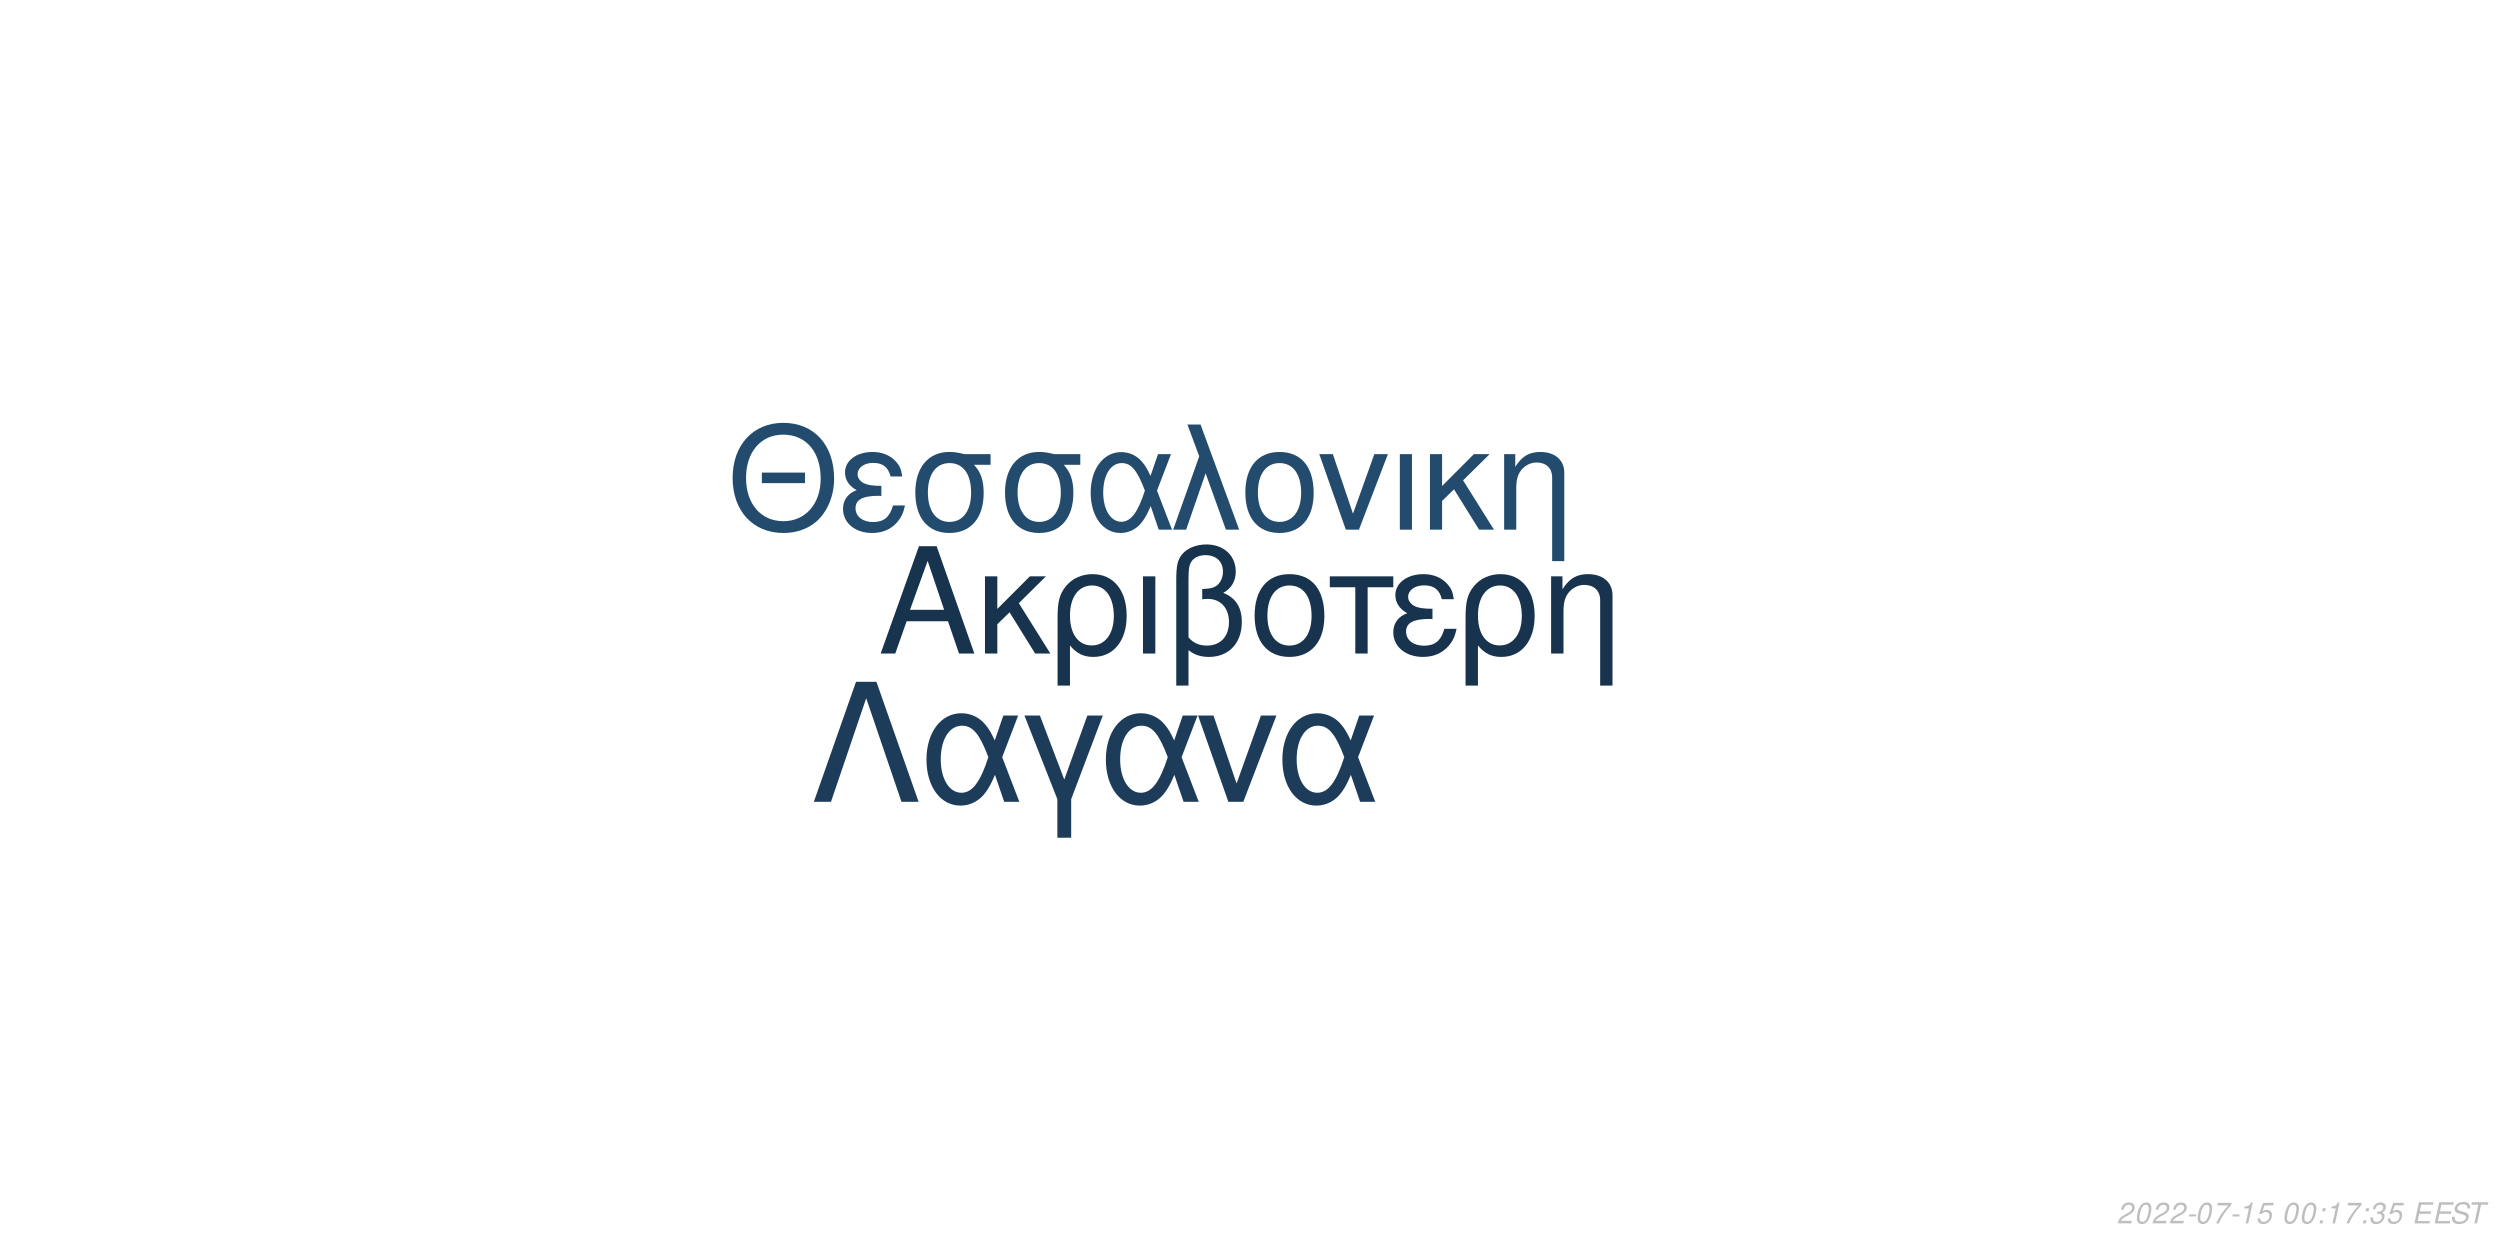
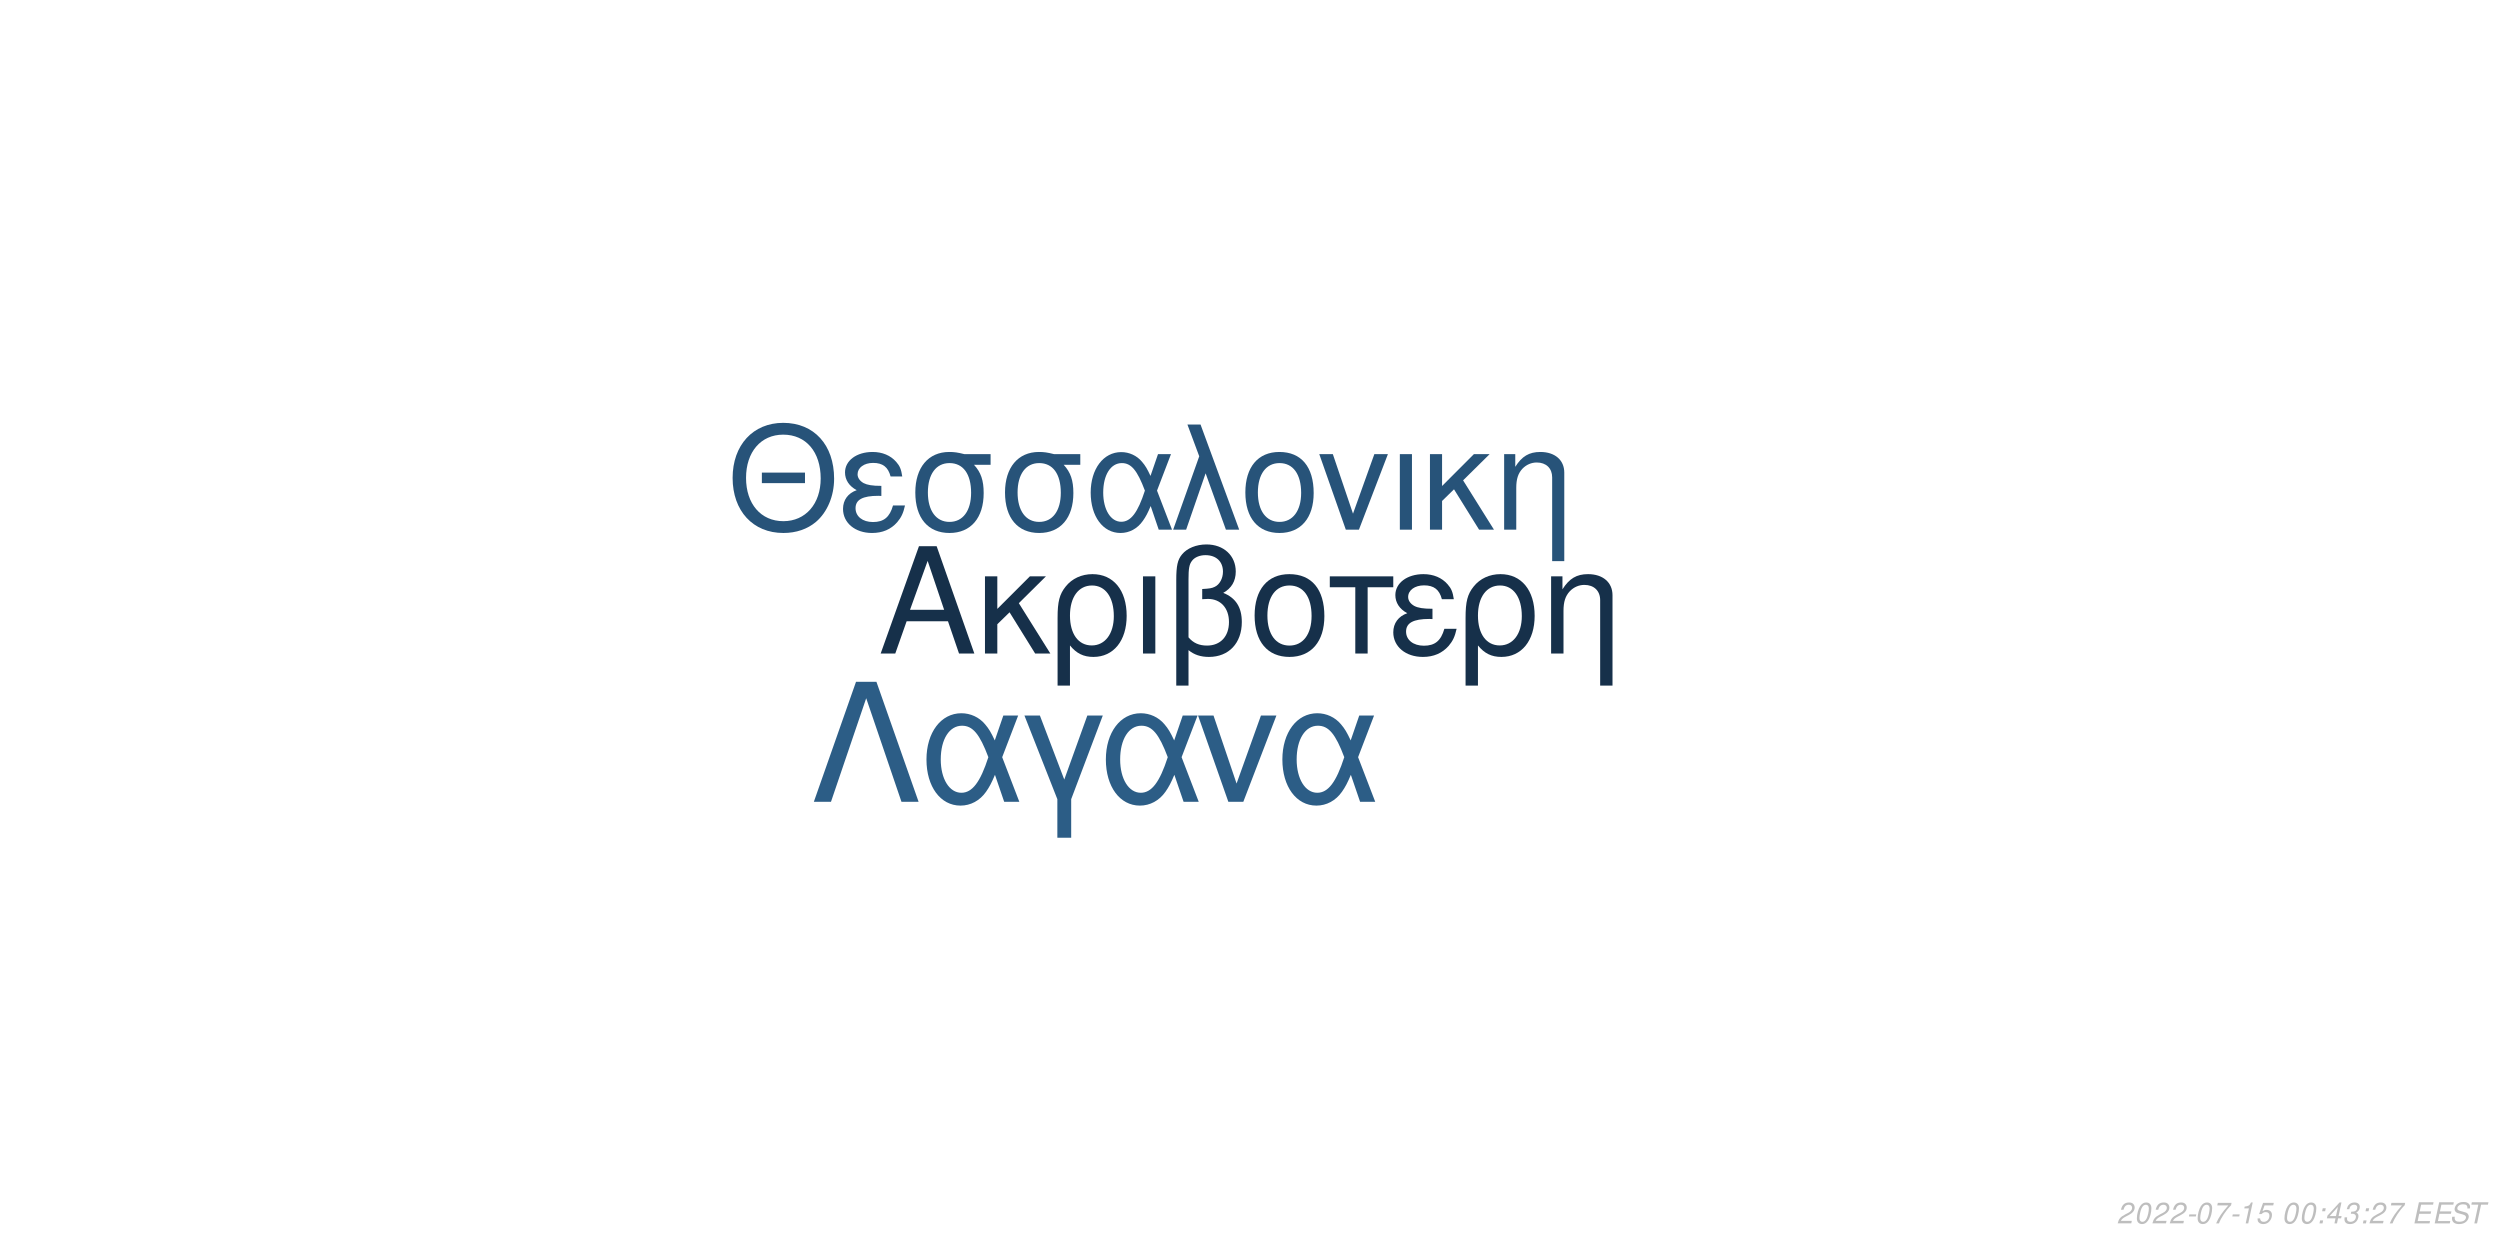
<svg xmlns="http://www.w3.org/2000/svg" xmlns:xlink="http://www.w3.org/1999/xlink" width="864pt" height="432pt" viewBox="0 0 864 432" version="1.1">
  <defs>
    <g>
      <symbol overflow="visible" id="glyph0-0">
        <path style="stroke:none;" d="" />
      </symbol>
      <symbol overflow="visible" id="glyph0-1">
        <path style="stroke:none;" d="M 24.125 -11.141 L 27.938 0 L 33.234 0 L 20.203 -37.094 L 14.094 -37.094 L 0.859 0 L 5.906 0 L 9.828 -11.141 Z M 22.797 -15.109 L 11 -15.109 L 17.094 -32.016 Z M 22.797 -15.109 " />
      </symbol>
      <symbol overflow="visible" id="glyph0-2">
        <path style="stroke:none;" d="M 7.172 -15.422 L 7.172 -26.672 L 2.906 -26.672 L 2.906 0 L 7.172 0 L 7.172 -10.125 L 11.406 -14.25 L 20.25 0 L 25.5 0 L 14.609 -17.406 L 23.969 -26.672 L 18.422 -26.672 Z M 7.172 -15.422 " />
      </symbol>
      <symbol overflow="visible" id="glyph0-3">
        <path style="stroke:none;" d="M 3 11.094 L 7.281 11.094 L 7.281 -2.797 C 9.516 -0.047 11.953 1.172 15.375 1.172 C 22.344 1.172 26.875 -4.422 26.875 -13.031 C 26.875 -21.891 22.297 -27.438 15.062 -27.438 C 11.297 -27.438 7.984 -25.906 5.797 -23.156 C 3.672 -20.516 3 -17.969 3 -12.359 Z M 14.906 -23.516 C 19.547 -23.516 22.438 -19.438 22.438 -12.922 C 22.438 -6.812 19.391 -2.797 14.812 -2.797 C 10.172 -2.797 7.281 -6.766 7.281 -13.125 C 7.281 -19.484 10.234 -23.516 14.906 -23.516 Z M 14.906 -23.516 " />
      </symbol>
      <symbol overflow="visible" id="glyph0-4">
        <path style="stroke:none;" d="M 3.516 0 L 7.781 0 L 7.781 -26.672 L 3.516 -26.672 Z M 3.516 0 " />
      </symbol>
      <symbol overflow="visible" id="glyph0-5">
        <path style="stroke:none;" d="M 4.016 11.094 L 8.25 11.094 L 8.25 -1.172 C 10.172 0.406 12.422 1.172 15.312 1.172 C 22.188 1.172 26.672 -3.609 26.672 -10.891 C 26.672 -15.984 24.578 -19.234 20.25 -20.969 C 23.109 -22.547 24.578 -25.031 24.578 -28.344 C 24.578 -33.844 20.406 -37.703 14.453 -37.703 C 10.938 -37.703 7.734 -36.391 6 -34.25 C 4.484 -32.422 4.016 -30.328 4.016 -25.391 Z M 8.25 -25.656 C 8.25 -29.359 8.5 -30.844 9.469 -32.062 C 10.375 -33.281 12.156 -34 14.094 -34 C 17.812 -34 20.156 -31.812 20.156 -28.297 C 20.156 -25.953 18.984 -23.812 17.297 -23.047 C 16.281 -22.547 15.469 -22.438 12.984 -22.297 L 12.984 -18.781 C 13.734 -18.828 14.344 -18.875 14.969 -18.875 C 19.344 -18.875 22.234 -15.719 22.234 -10.891 C 22.234 -5.906 19.281 -2.75 14.656 -2.75 C 11.953 -2.75 9.922 -3.609 8.25 -5.594 Z M 8.25 -25.656 " />
      </symbol>
      <symbol overflow="visible" id="glyph0-6">
        <path style="stroke:none;" d="M 14.094 -27.438 C 6.562 -27.438 2.094 -22.094 2.094 -13.125 C 2.094 -4.125 6.562 1.172 14.141 1.172 C 21.672 1.172 26.203 -4.172 26.203 -12.922 C 26.203 -22.188 21.828 -27.438 14.094 -27.438 Z M 14.141 -23.516 C 18.938 -23.516 21.781 -19.594 21.781 -12.984 C 21.781 -6.672 18.828 -2.75 14.141 -2.75 C 9.422 -2.75 6.516 -6.672 6.516 -13.125 C 6.516 -19.594 9.422 -23.516 14.141 -23.516 Z M 14.141 -23.516 " />
      </symbol>
      <symbol overflow="visible" id="glyph0-7">
        <path style="stroke:none;" d="M 7.891 0 L 12.156 0 L 12.156 -22.906 L 21.016 -22.906 L 21.016 -26.672 L -0.922 -26.672 L -0.922 -22.906 L 7.891 -22.906 Z M 7.891 0 " />
      </symbol>
      <symbol overflow="visible" id="glyph0-8">
        <path style="stroke:none;" d="M 14.562 -15.469 C 11.344 -15.469 9.562 -15.781 8.297 -16.438 C 6.922 -17.203 6.156 -18.328 6.156 -19.547 C 6.156 -21.891 8.453 -23.562 11.656 -23.562 C 15.062 -23.562 16.953 -22.094 17.812 -18.781 L 21.938 -18.781 C 21.578 -21.266 21.062 -22.5 19.797 -23.922 C 17.812 -26.203 14.906 -27.438 11.453 -27.438 C 5.797 -27.438 1.734 -24.375 1.734 -20.203 C 1.734 -17.609 3.156 -15.375 5.859 -13.938 C 2.797 -12.875 1.016 -10.484 1.016 -7.328 C 1.016 -2.391 5.297 1.172 11.25 1.172 C 14.969 1.172 17.906 -0.109 20.156 -2.641 C 21.578 -4.328 22.297 -5.797 22.906 -8.547 L 18.672 -8.547 C 17.5 -4.422 15.422 -2.703 11.609 -2.703 C 7.938 -2.703 5.438 -4.688 5.438 -7.578 C 5.438 -10.578 7.938 -11.953 13.484 -11.953 C 13.641 -11.953 14.094 -11.953 14.562 -11.906 Z M 14.562 -15.469 " />
      </symbol>
      <symbol overflow="visible" id="glyph0-9">
        <path style="stroke:none;" d="M 3.562 -26.672 L 3.562 0 L 7.844 0 L 7.844 -14.703 C 7.844 -17.906 8.5 -19.891 10.031 -21.531 C 11.406 -22.953 13.188 -23.719 15.062 -23.719 C 18.375 -23.719 20.516 -21.672 20.516 -18.469 L 20.516 11.094 L 24.781 11.094 L 24.781 -20.156 C 24.781 -24.578 21.469 -27.438 16.328 -27.438 C 12.359 -27.438 9.828 -25.906 7.484 -22.188 L 7.484 -26.672 Z M 3.562 -26.672 " />
      </symbol>
      <symbol overflow="visible" id="glyph1-0">
        <path style="stroke:none;" d="" />
      </symbol>
      <symbol overflow="visible" id="glyph1-1">
        <path style="stroke:none;" d="M 26.859 -19.734 L 11.953 -19.734 L 11.953 -16.094 L 26.859 -16.094 Z M 19.328 -36.922 C 8.922 -36.922 1.844 -29.25 1.844 -17.891 C 1.844 -6.484 8.875 1.141 19.391 1.141 C 23.812 1.141 27.703 -0.203 30.641 -2.688 C 34.578 -6.031 36.922 -11.656 36.922 -17.594 C 36.922 -29.297 30 -36.922 19.328 -36.922 Z M 19.328 -32.844 C 27.203 -32.844 32.281 -26.906 32.281 -17.688 C 32.281 -8.922 27.062 -2.938 19.391 -2.938 C 11.609 -2.938 6.484 -8.922 6.484 -17.891 C 6.484 -26.859 11.609 -32.844 19.328 -32.844 Z M 19.328 -32.844 " />
      </symbol>
      <symbol overflow="visible" id="glyph1-2">
        <path style="stroke:none;" d="M 14.25 -15.141 C 11.109 -15.141 9.375 -15.453 8.125 -16.094 C 6.781 -16.844 6.031 -17.938 6.031 -19.141 C 6.031 -21.422 8.266 -23.078 11.406 -23.078 C 14.75 -23.078 16.594 -21.625 17.438 -18.391 L 21.469 -18.391 C 21.125 -20.828 20.625 -22.031 19.391 -23.422 C 17.438 -25.656 14.594 -26.859 11.219 -26.859 C 5.688 -26.859 1.688 -23.875 1.688 -19.781 C 1.688 -17.234 3.094 -15.047 5.734 -13.656 C 2.734 -12.609 1 -10.266 1 -7.172 C 1 -2.344 5.188 1.141 11.016 1.141 C 14.656 1.141 17.547 -0.094 19.734 -2.594 C 21.125 -4.234 21.828 -5.688 22.422 -8.375 L 18.281 -8.375 C 17.141 -4.328 15.094 -2.641 11.359 -2.641 C 7.766 -2.641 5.328 -4.578 5.328 -7.422 C 5.328 -10.359 7.766 -11.703 13.203 -11.703 C 13.359 -11.703 13.797 -11.703 14.25 -11.656 Z M 14.25 -15.141 " />
      </symbol>
      <symbol overflow="visible" id="glyph1-3">
        <path style="stroke:none;" d="M 29 -26.109 L 19.938 -26.109 C 17.594 -26.703 16.438 -26.859 14.703 -26.859 C 7.469 -26.859 2.984 -21.469 2.984 -12.859 C 2.984 -4.031 7.375 1.141 14.797 1.141 C 22.172 1.141 26.609 -4.078 26.609 -12.656 C 26.609 -17.047 25.656 -19.828 23.266 -22.422 L 29 -22.422 Z M 14.797 -23.016 C 19.531 -23.016 22.266 -19.234 22.266 -12.75 C 22.266 -6.531 19.438 -2.688 14.797 -2.688 C 10.172 -2.688 7.328 -6.531 7.328 -12.859 C 7.328 -19.188 10.172 -23.016 14.797 -23.016 Z M 14.797 -23.016 " />
      </symbol>
      <symbol overflow="visible" id="glyph1-4">
        <path style="stroke:none;" d="M 29.344 -26.109 L 24.859 -26.109 L 22.266 -18.578 C 21.125 -21.031 20.484 -22.125 19.328 -23.469 C 17.547 -25.609 14.906 -26.812 12.156 -26.812 C 5.984 -26.812 1.594 -20.984 1.594 -12.812 C 1.594 -4.578 5.828 1.141 11.906 1.141 C 14.953 1.141 17.734 -0.344 19.625 -3.047 C 20.672 -4.531 21.281 -5.688 22.328 -8.172 L 25.109 0 L 29.703 0 L 24.516 -13.5 Z M 20.328 -13.5 C 17.891 -5.922 15.453 -2.734 12.156 -2.734 C 8.516 -2.734 5.922 -6.922 5.922 -12.812 C 5.922 -18.938 8.516 -23.016 12.359 -23.016 C 15.594 -23.016 17.688 -20.531 20.328 -13.5 Z M 20.328 -13.5 " />
      </symbol>
      <symbol overflow="visible" id="glyph1-5">
        <path style="stroke:none;" d="M 1.094 0 L 5.578 0 L 12.312 -19.484 L 19.328 0 L 23.922 0 L 10.562 -36.328 L 6.031 -36.328 L 10.109 -25.359 Z M 1.094 0 " />
      </symbol>
      <symbol overflow="visible" id="glyph1-6">
        <path style="stroke:none;" d="M 13.797 -26.859 C 6.422 -26.859 2.047 -21.625 2.047 -12.859 C 2.047 -4.031 6.422 1.141 13.859 1.141 C 21.234 1.141 25.656 -4.078 25.656 -12.656 C 25.656 -21.719 21.375 -26.859 13.797 -26.859 Z M 13.859 -23.016 C 18.531 -23.016 21.328 -19.188 21.328 -12.703 C 21.328 -6.531 18.438 -2.688 13.859 -2.688 C 9.219 -2.688 6.375 -6.531 6.375 -12.859 C 6.375 -19.188 9.219 -23.016 13.859 -23.016 Z M 13.859 -23.016 " />
      </symbol>
      <symbol overflow="visible" id="glyph1-7">
        <path style="stroke:none;" d="M 14.297 0 L 24.312 -26.109 L 19.625 -26.109 L 12.25 -5.531 L 5.281 -26.109 L 0.594 -26.109 L 9.766 0 Z M 14.297 0 " />
      </symbol>
      <symbol overflow="visible" id="glyph1-8">
        <path style="stroke:none;" d="M 3.438 0 L 7.625 0 L 7.625 -26.109 L 3.438 -26.109 Z M 3.438 0 " />
      </symbol>
      <symbol overflow="visible" id="glyph1-9">
        <path style="stroke:none;" d="M 7.031 -15.094 L 7.031 -26.109 L 2.844 -26.109 L 2.844 0 L 7.031 0 L 7.031 -9.922 L 11.156 -13.953 L 19.828 0 L 24.969 0 L 14.297 -17.047 L 23.469 -26.109 L 18.031 -26.109 Z M 7.031 -15.094 " />
      </symbol>
      <symbol overflow="visible" id="glyph1-10">
        <path style="stroke:none;" d="M 3.484 -26.109 L 3.484 0 L 7.672 0 L 7.672 -14.406 C 7.672 -17.547 8.328 -19.484 9.812 -21.078 C 11.156 -22.469 12.906 -23.219 14.75 -23.219 C 17.984 -23.219 20.078 -21.234 20.078 -18.094 L 20.078 10.859 L 24.266 10.859 L 24.266 -19.734 C 24.266 -24.062 21.031 -26.859 16 -26.859 C 12.109 -26.859 9.609 -25.359 7.328 -21.719 L 7.328 -26.109 Z M 3.484 -26.109 " />
      </symbol>
      <symbol overflow="visible" id="glyph2-0">
        <path style="stroke:none;" d="" />
      </symbol>
      <symbol overflow="visible" id="glyph2-1">
        <path style="stroke:none;" d="M 22.531 -41.484 L 15.484 -41.484 L 0.906 0 L 6.828 0 L 19 -35.797 L 31.188 0 L 37.109 0 Z M 22.531 -41.484 " />
      </symbol>
      <symbol overflow="visible" id="glyph2-2">
        <path style="stroke:none;" d="M 33.516 -29.812 L 28.391 -29.812 L 25.438 -21.219 C 24.125 -24.016 23.391 -25.266 22.078 -26.797 C 20.031 -29.25 17.016 -30.609 13.891 -30.609 C 6.828 -30.609 1.828 -23.953 1.828 -14.625 C 1.828 -5.234 6.656 1.312 13.594 1.312 C 17.078 1.312 20.266 -0.391 22.422 -3.469 C 23.609 -5.172 24.297 -6.484 25.5 -9.328 L 28.688 0 L 33.922 0 L 28 -15.422 Z M 23.219 -15.422 C 20.422 -6.766 17.641 -3.125 13.891 -3.125 C 9.734 -3.125 6.766 -7.906 6.766 -14.625 C 6.766 -21.625 9.734 -26.297 14.109 -26.297 C 17.812 -26.297 20.203 -23.453 23.219 -15.422 Z M 23.219 -15.422 " />
      </symbol>
      <symbol overflow="visible" id="glyph2-3">
        <path style="stroke:none;" d="M 12.062 12.406 L 16.844 12.406 L 16.844 -0.906 L 27.766 -29.812 L 22.422 -29.812 L 14.453 -7.688 L 6.031 -29.812 L 0.688 -29.812 L 12.062 -0.906 Z M 12.062 12.406 " />
      </symbol>
      <symbol overflow="visible" id="glyph2-4">
        <path style="stroke:none;" d="M 16.328 0 L 27.766 -29.812 L 22.422 -29.812 L 14 -6.312 L 6.031 -29.812 L 0.688 -29.812 L 11.156 0 Z M 16.328 0 " />
      </symbol>
      <symbol overflow="visible" id="glyph3-0">
        <path style="stroke:none;" d="" />
      </symbol>
      <symbol overflow="visible" id="glyph3-1">
        <path style="stroke:none;" d="M 5.234 -0.875 L 1.469 -0.875 C 1.641 -1.375 2.203 -1.891 3.109 -2.344 L 4.234 -2.938 C 5.562 -3.625 6.219 -4.469 6.219 -5.484 C 6.219 -5.938 6.062 -6.359 5.797 -6.656 C 5.469 -7.047 4.984 -7.234 4.312 -7.234 C 2.766 -7.234 1.891 -6.453 1.484 -4.734 L 2.375 -4.734 C 2.484 -5.188 2.609 -5.484 2.797 -5.75 C 3.094 -6.203 3.609 -6.453 4.188 -6.453 C 4.891 -6.453 5.344 -6.031 5.344 -5.375 C 5.344 -4.703 4.859 -4.094 4.016 -3.656 L 2.984 -3.125 C 1.234 -2.188 0.797 -1.656 0.344 -0.016 L 5.047 -0.016 Z M 5.234 -0.875 " />
      </symbol>
      <symbol overflow="visible" id="glyph3-2">
        <path style="stroke:none;" d="M 4.203 -7.234 C 3.375 -7.234 2.688 -6.812 2.125 -5.984 C 1.484 -5.047 0.984 -3.188 0.984 -1.734 C 0.984 -1.109 1.172 -0.562 1.484 -0.266 C 1.797 0.047 2.281 0.234 2.766 0.234 C 3.625 0.234 4.281 -0.156 4.859 -1.016 C 5.516 -1.953 6 -3.797 6 -5.266 C 6 -6.5 5.328 -7.234 4.203 -7.234 Z M 4.094 -6.453 C 4.734 -6.453 5.125 -5.984 5.125 -5.156 C 5.125 -4.203 4.781 -2.625 4.406 -1.812 C 3.984 -0.938 3.516 -0.547 2.875 -0.547 C 2.25 -0.547 1.875 -1.031 1.875 -1.828 C 1.875 -2.797 2.203 -4.344 2.594 -5.203 C 2.984 -6.047 3.453 -6.453 4.094 -6.453 Z M 4.094 -6.453 " />
      </symbol>
      <symbol overflow="visible" id="glyph3-3">
        <path style="stroke:none;" d="M 3.516 -3.125 L 1.125 -3.125 L 0.969 -2.406 L 3.359 -2.406 Z M 3.516 -3.125 " />
      </symbol>
      <symbol overflow="visible" id="glyph3-4">
        <path style="stroke:none;" d="M 6.703 -7.094 L 1.953 -7.094 L 1.766 -6.219 L 5.594 -6.219 C 3.344 -3.688 2.266 -2.109 1.375 0 L 2.344 0 C 3.031 -1.906 4.828 -4.594 6.547 -6.281 Z M 6.703 -7.094 " />
      </symbol>
      <symbol overflow="visible" id="glyph3-5">
        <path style="stroke:none;" d="M 3.703 -5.188 L 2.594 0 L 3.469 0 L 5.016 -7.234 L 4.438 -7.234 C 3.906 -6.156 3.688 -6.016 2.234 -5.812 L 2.109 -5.188 Z M 3.703 -5.188 " />
      </symbol>
      <symbol overflow="visible" id="glyph3-6">
        <path style="stroke:none;" d="M 6.297 -7.094 L 2.594 -7.094 L 1.234 -3.234 L 2.047 -3.234 C 2.656 -3.766 2.938 -3.906 3.531 -3.906 C 4.328 -3.906 4.797 -3.453 4.797 -2.688 C 4.797 -1.438 3.969 -0.547 2.828 -0.547 C 2.031 -0.547 1.609 -0.938 1.578 -1.734 L 0.703 -1.734 L 0.703 -1.516 C 0.703 -0.938 0.844 -0.547 1.188 -0.266 C 1.562 0.062 2.078 0.234 2.703 0.234 C 3.656 0.234 4.391 -0.156 4.984 -0.922 C 5.422 -1.5 5.672 -2.234 5.672 -2.953 C 5.672 -4 4.938 -4.672 3.812 -4.672 C 3.328 -4.672 2.906 -4.547 2.406 -4.234 L 3.109 -6.219 L 6.109 -6.219 Z M 6.297 -7.094 " />
      </symbol>
      <symbol overflow="visible" id="glyph3-7">
        <path style="stroke:none;" d="" />
      </symbol>
      <symbol overflow="visible" id="glyph3-8">
        <path style="stroke:none;" d="M 2.359 -1.031 L 1.312 -1.031 L 1.094 0 L 2.141 0 Z M 3.266 -5.234 L 2.219 -5.234 L 2 -4.203 L 3.047 -4.203 Z M 3.266 -5.234 " />
      </symbol>
      <symbol overflow="visible" id="glyph3-9">
+         <path style="stroke:none;" d="M 3.625 -1.75 L 3.266 0 L 4.141 0 L 4.516 -1.75 L 5.562 -1.75 L 5.734 -2.531 L 4.688 -2.531 L 5.688 -7.234 L 5.016 -7.234 L 0.844 -2.672 L 0.641 -1.75 Z M 3.797 -2.531 L 1.594 -2.531 L 4.469 -5.703 Z M 3.797 -2.531 " />
+       </symbol>
+       <symbol overflow="visible" id="glyph3-10">
        <path style="stroke:none;" d="M 2.922 -3.312 C 3.125 -3.344 3.234 -3.344 3.375 -3.344 C 4.203 -3.344 4.688 -3 4.688 -2.406 C 4.688 -1.312 3.906 -0.547 2.781 -0.547 C 2.047 -0.547 1.594 -0.938 1.594 -1.562 C 1.594 -1.719 1.609 -1.844 1.656 -2.094 L 0.766 -2.094 C 0.734 -1.797 0.719 -1.641 0.719 -1.469 C 0.719 -0.375 1.406 0.234 2.641 0.234 C 3.547 0.234 4.297 -0.078 4.812 -0.656 C 5.266 -1.156 5.562 -1.875 5.562 -2.547 C 5.562 -3.125 5.344 -3.453 4.797 -3.734 C 5.641 -4.234 6.016 -4.844 6.016 -5.734 C 6.016 -6.656 5.312 -7.234 4.203 -7.234 C 3.375 -7.234 2.672 -6.938 2.188 -6.375 C 1.891 -6.031 1.703 -5.641 1.516 -4.906 L 2.391 -4.906 C 2.5 -5.359 2.594 -5.594 2.734 -5.812 C 3.047 -6.234 3.516 -6.453 4.078 -6.453 C 4.734 -6.453 5.141 -6.125 5.141 -5.578 C 5.141 -5.188 5.016 -4.797 4.797 -4.547 C 4.516 -4.234 4 -4.062 3.266 -4.062 L 3.078 -4.062 Z M 2.922 -3.312 " />
      </symbol>
-       <symbol overflow="visible" id="glyph3-10">
+       <symbol overflow="visible" id="glyph3-11">
        <path style="stroke:none;" d="M 2.547 -3.312 L 6.5 -3.312 L 6.688 -4.141 L 2.719 -4.141 L 3.219 -6.469 L 7.344 -6.469 L 7.516 -7.297 L 2.453 -7.297 L 0.906 0 L 6.125 0 L 6.297 -0.812 L 2.016 -0.812 Z M 2.547 -3.312 " />
      </symbol>
-       <symbol overflow="visible" id="glyph3-11">
+       <symbol overflow="visible" id="glyph3-12">
        <path style="stroke:none;" d="M 7.062 -5.156 C 7.125 -5.438 7.141 -5.562 7.141 -5.703 C 7.141 -6.156 6.938 -6.594 6.594 -6.891 C 6.188 -7.25 5.656 -7.406 4.875 -7.406 C 3.844 -7.406 3.047 -7.125 2.5 -6.562 C 2.094 -6.141 1.781 -5.438 1.781 -4.922 C 1.781 -4.297 2.219 -3.766 2.891 -3.562 L 4.594 -3.094 C 5.406 -2.859 5.734 -2.578 5.734 -2.094 C 5.734 -1.781 5.547 -1.406 5.266 -1.141 C 4.844 -0.766 4.266 -0.578 3.453 -0.578 C 2.328 -0.578 1.812 -0.984 1.812 -1.906 C 1.812 -2.047 1.812 -2.125 1.844 -2.312 L 0.984 -2.312 C 0.906 -2.062 0.891 -1.906 0.891 -1.688 C 0.891 -0.484 1.797 0.234 3.297 0.234 C 4.359 0.234 5.234 -0.062 5.812 -0.609 C 6.344 -1.078 6.688 -1.797 6.688 -2.375 C 6.688 -2.641 6.609 -2.906 6.453 -3.156 C 6.234 -3.5 5.938 -3.703 5.469 -3.828 L 3.75 -4.312 C 2.984 -4.547 2.734 -4.734 2.734 -5.188 C 2.734 -5.547 2.875 -5.844 3.188 -6.109 C 3.547 -6.438 4.031 -6.594 4.703 -6.594 C 5.266 -6.594 5.688 -6.484 5.906 -6.297 C 6.094 -6.125 6.219 -5.797 6.219 -5.516 C 6.219 -5.422 6.203 -5.344 6.188 -5.156 Z M 7.062 -5.156 " />
      </symbol>
-       <symbol overflow="visible" id="glyph3-12">
+       <symbol overflow="visible" id="glyph3-13">
        <path style="stroke:none;" d="M 4.938 -6.469 L 7.312 -6.469 L 7.484 -7.297 L 1.75 -7.297 L 1.578 -6.469 L 3.984 -6.469 L 2.609 0 L 3.547 0 Z M 4.938 -6.469 " />
      </symbol>
    </g>
  </defs>
  <g id="surface1">
    <rect x="0" y="0" width="864" height="432" style="fill:rgb(100%,100%,100%);fill-opacity:1;stroke:none;" />
-     <g style="fill:rgb(9.02%,20%,30.196%);fill-opacity:1;">
+     <g style="fill:rgb(8.627%,18.824%,29.02%);fill-opacity:1;">
      <use xlink:href="#glyph0-1" x="303.5" y="225.861" />
      <use xlink:href="#glyph0-2" x="337.5" y="225.861" />
      <use xlink:href="#glyph0-3" x="362.5" y="225.861" />
      <use xlink:href="#glyph0-4" x="391.5" y="225.861" />
      <use xlink:href="#glyph0-5" x="402.5" y="225.861" />
      <use xlink:href="#glyph0-6" x="431.5" y="225.861" />
      <use xlink:href="#glyph0-7" x="460.5" y="225.861" />
      <use xlink:href="#glyph0-8" x="480.5" y="225.861" />
      <use xlink:href="#glyph0-3" x="503.5" y="225.861" />
      <use xlink:href="#glyph0-9" x="532.5" y="225.861" />
    </g>
-     <g style="fill:rgb(13.725%,29.412%,43.137%);fill-opacity:1;">
+     <g style="fill:rgb(15.294%,32.549%,47.451%);fill-opacity:1;">
      <use xlink:href="#glyph1-1" x="251.348" y="183.058" />
      <use xlink:href="#glyph1-2" x="290.348" y="183.058" />
      <use xlink:href="#glyph1-3" x="313.348" y="183.058" />
      <use xlink:href="#glyph1-3" x="344.348" y="183.058" />
      <use xlink:href="#glyph1-4" x="375.348" y="183.058" />
      <use xlink:href="#glyph1-5" x="404.348" y="183.058" />
      <use xlink:href="#glyph1-6" x="428.348" y="183.058" />
      <use xlink:href="#glyph1-7" x="455.348" y="183.058" />
      <use xlink:href="#glyph1-8" x="480.348" y="183.058" />
      <use xlink:href="#glyph1-9" x="491.348" y="183.058" />
      <use xlink:href="#glyph1-10" x="516.348" y="183.058" />
    </g>
-     <g style="fill:rgb(10.98%,23.529%,35.294%);fill-opacity:1;">
+     <g style="fill:rgb(17.255%,36.471%,52.549%);fill-opacity:1;">
      <use xlink:href="#glyph2-1" x="280.359" y="277.105" />
      <use xlink:href="#glyph2-2" x="318.359" y="277.105" />
      <use xlink:href="#glyph2-3" x="353.359" y="277.105" />
      <use xlink:href="#glyph2-2" x="380.359" y="277.105" />
      <use xlink:href="#glyph2-4" x="413.359" y="277.105" />
      <use xlink:href="#glyph2-2" x="441.359" y="277.105" />
    </g>
    <g style="fill:rgb(74.51%,74.51%,74.51%);fill-opacity:1;">
      <use xlink:href="#glyph3-1" x="731.52" y="422.81" />
      <use xlink:href="#glyph3-2" x="737.52" y="422.81" />
      <use xlink:href="#glyph3-1" x="743.52" y="422.81" />
      <use xlink:href="#glyph3-1" x="749.52" y="422.81" />
      <use xlink:href="#glyph3-3" x="755.52" y="422.81" />
      <use xlink:href="#glyph3-2" x="758.52" y="422.81" />
      <use xlink:href="#glyph3-4" x="764.52" y="422.81" />
      <use xlink:href="#glyph3-3" x="770.52" y="422.81" />
      <use xlink:href="#glyph3-5" x="773.52" y="422.81" />
      <use xlink:href="#glyph3-6" x="779.52" y="422.81" />
      <use xlink:href="#glyph3-7" x="785.52" y="422.81" />
      <use xlink:href="#glyph3-2" x="788.52" y="422.81" />
      <use xlink:href="#glyph3-2" x="794.52" y="422.81" />
      <use xlink:href="#glyph3-8" x="800.52" y="422.81" />
-       <use xlink:href="#glyph3-5" x="803.52" y="422.81" />
-       <use xlink:href="#glyph3-4" x="809.52" y="422.81" />
+       <use xlink:href="#glyph3-9" x="803.52" y="422.81" />
+       <use xlink:href="#glyph3-10" x="809.52" y="422.81" />
      <use xlink:href="#glyph3-8" x="815.52" y="422.81" />
-       <use xlink:href="#glyph3-9" x="818.52" y="422.81" />
-       <use xlink:href="#glyph3-6" x="824.52" y="422.81" />
+       <use xlink:href="#glyph3-1" x="818.52" y="422.81" />
+       <use xlink:href="#glyph3-4" x="824.52" y="422.81" />
      <use xlink:href="#glyph3-7" x="830.52" y="422.81" />
-       <use xlink:href="#glyph3-10" x="833.52" y="422.81" />
-       <use xlink:href="#glyph3-10" x="840.52" y="422.81" />
-       <use xlink:href="#glyph3-11" x="846.52" y="422.81" />
-       <use xlink:href="#glyph3-12" x="852.52" y="422.81" />
+       <use xlink:href="#glyph3-11" x="833.52" y="422.81" />
+       <use xlink:href="#glyph3-11" x="840.52" y="422.81" />
+       <use xlink:href="#glyph3-12" x="846.52" y="422.81" />
+       <use xlink:href="#glyph3-13" x="852.52" y="422.81" />
    </g>
  </g>
</svg>
